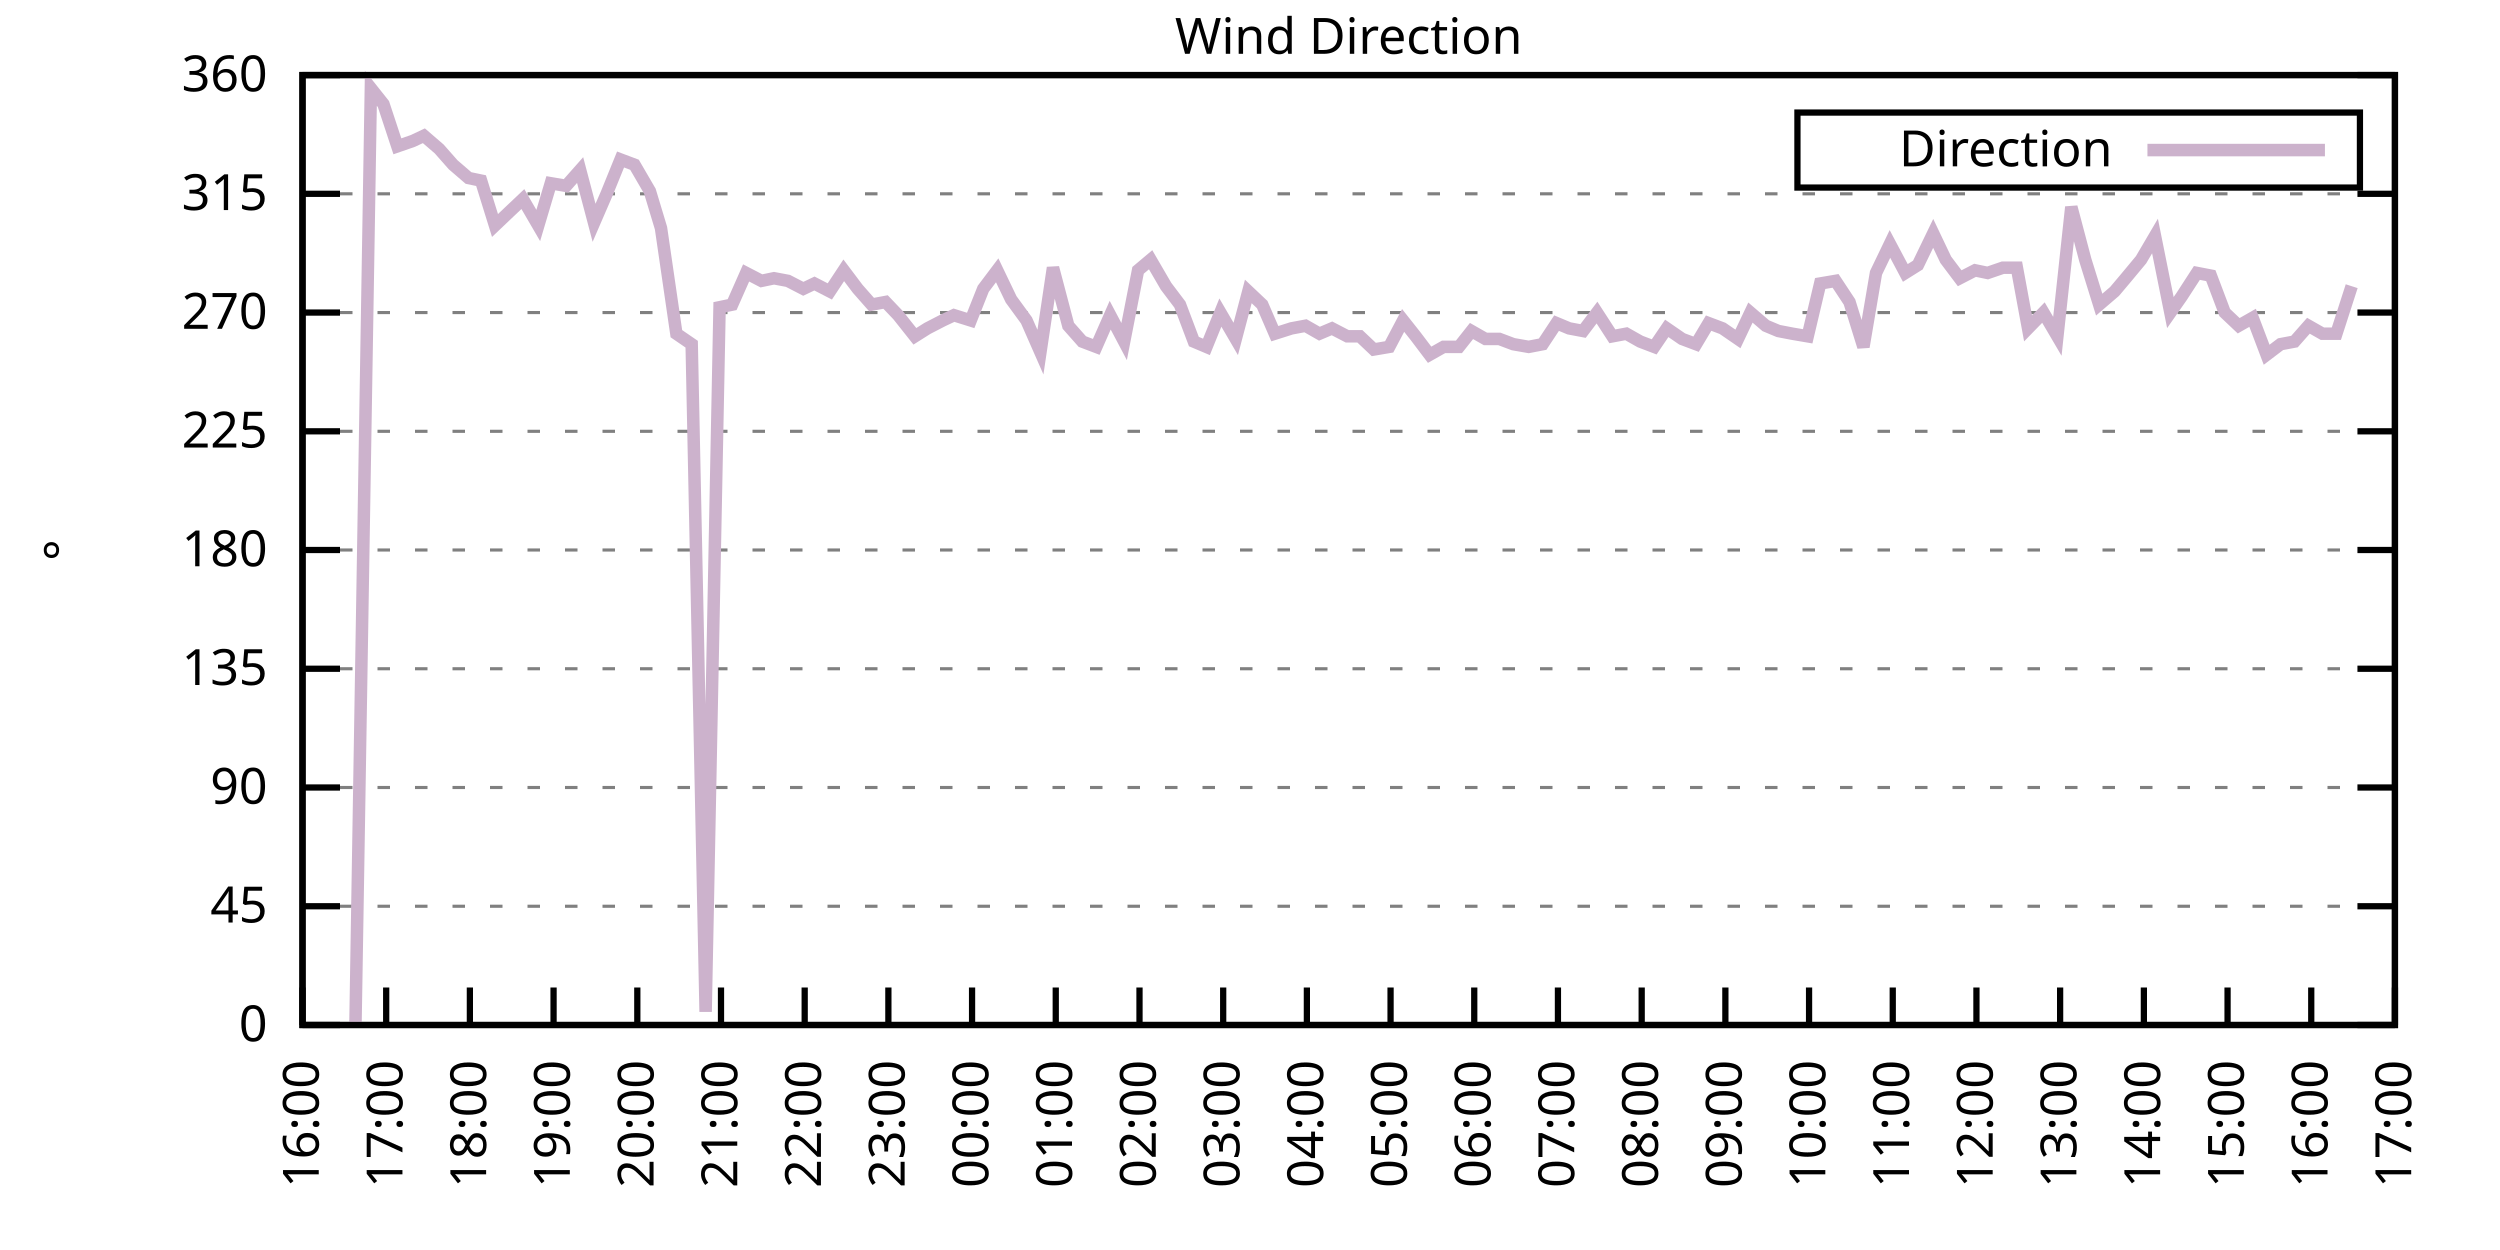
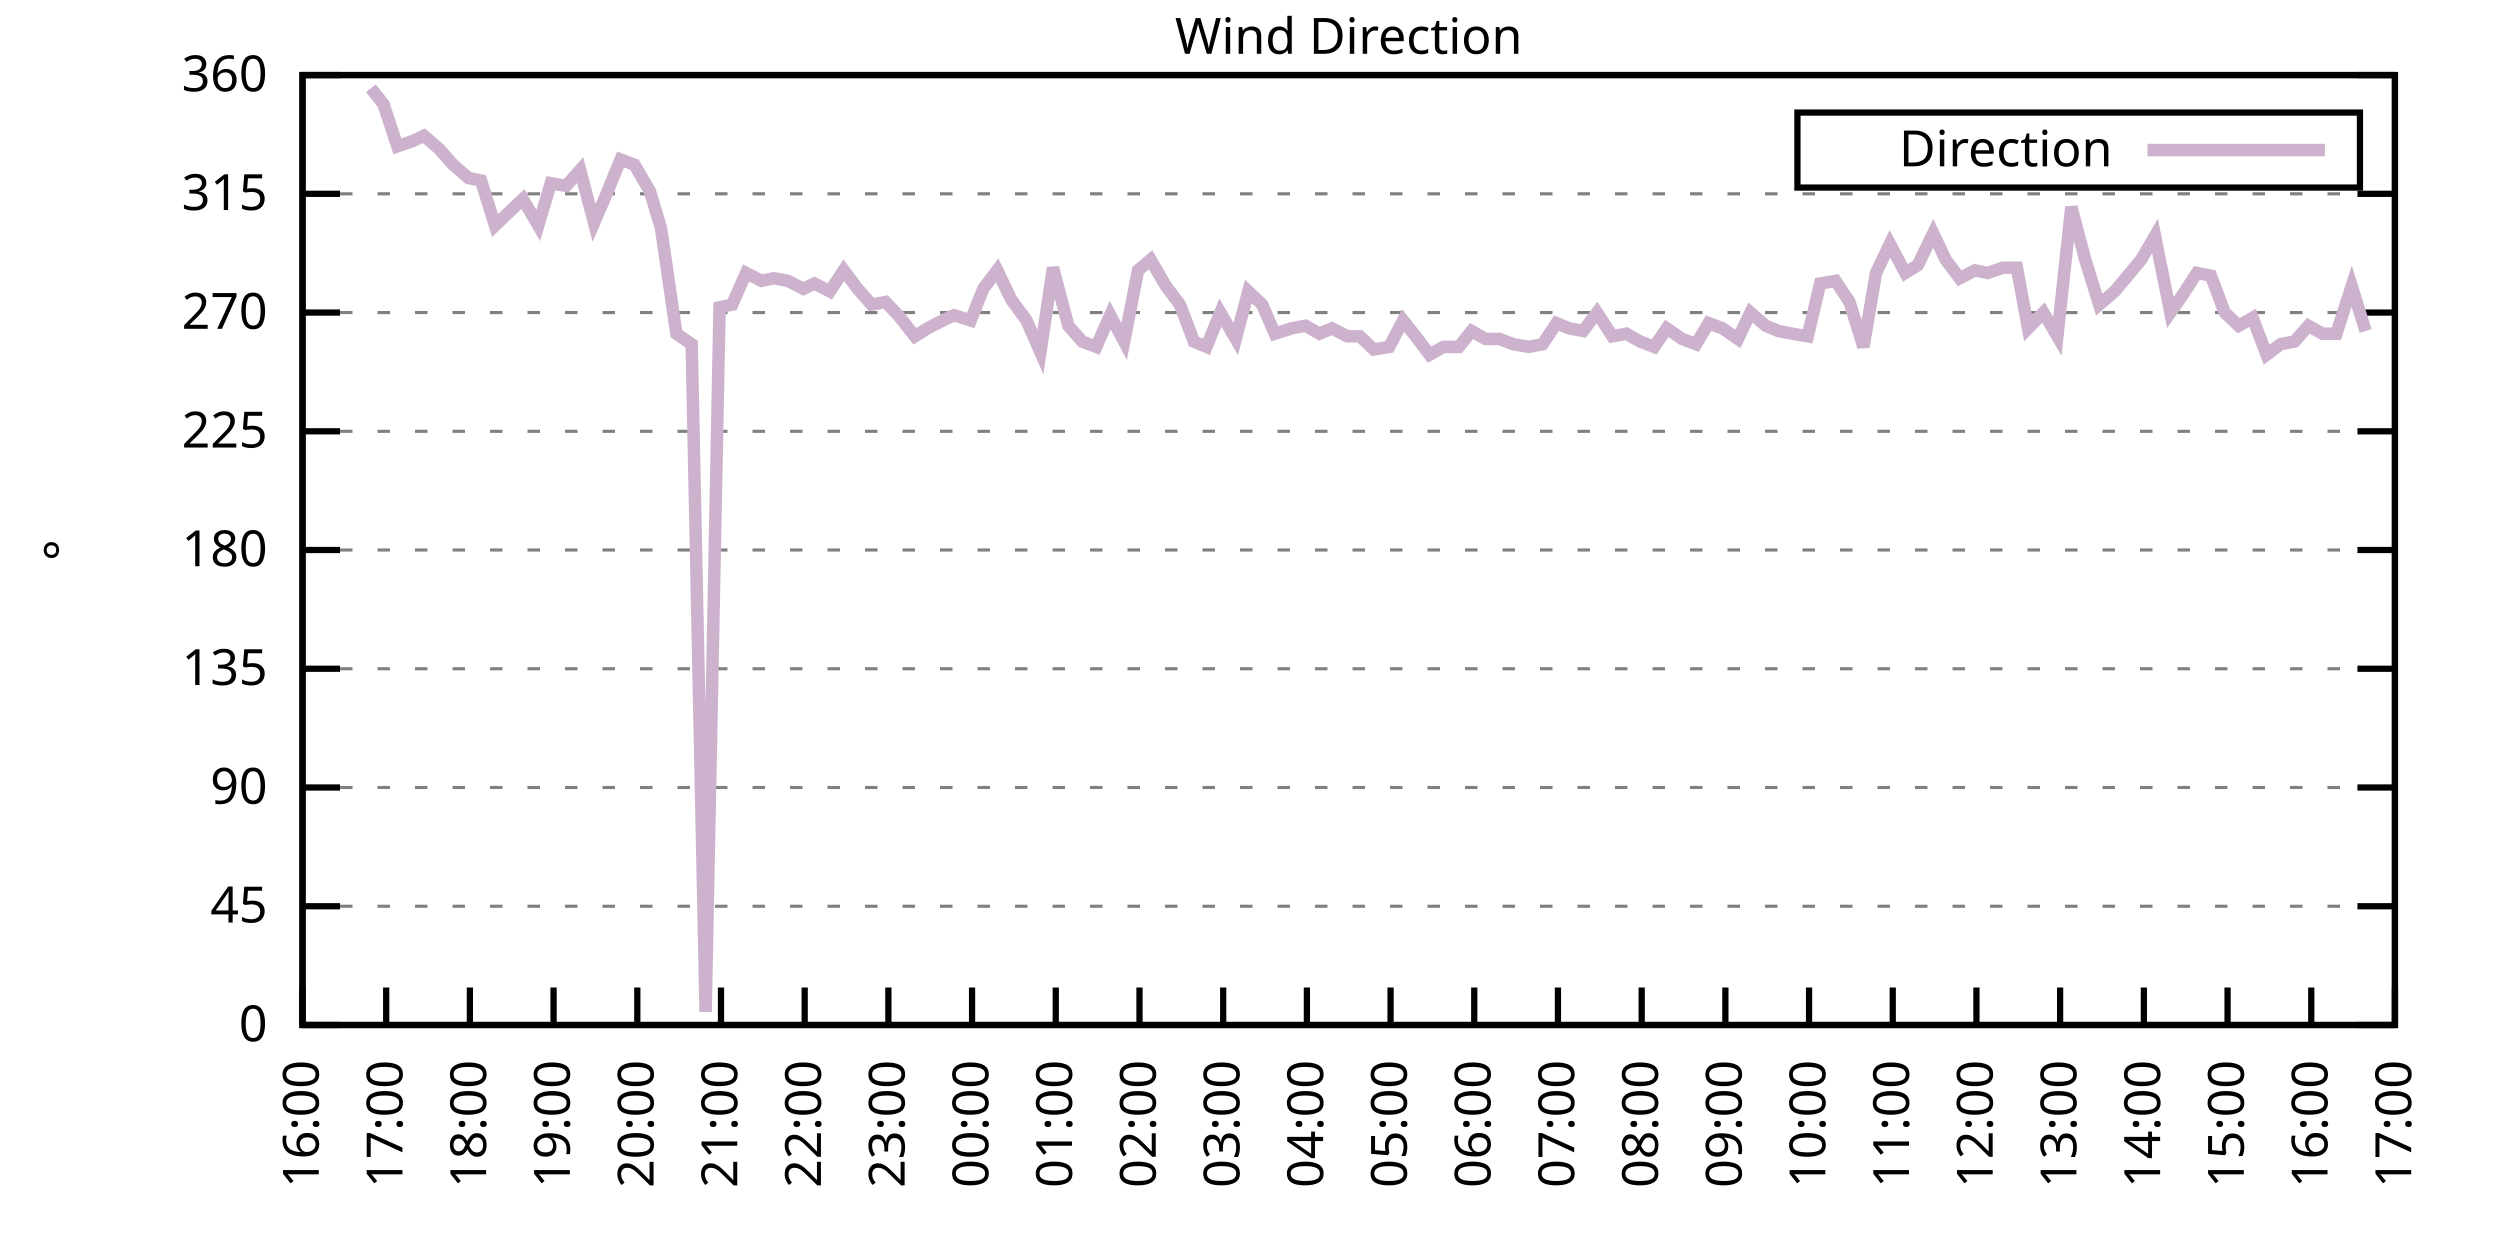
<svg xmlns="http://www.w3.org/2000/svg" xmlns:xlink="http://www.w3.org/1999/xlink" width="400" height="200" viewBox="0 0 400 200">
  <g id="gnuplot_canvas">
    <rect x="0" y="0" width="400" height="200" fill="none" />
    <defs>
      <circle id="gpDot" r="0.5" stroke-width="0.5" stroke="currentColor" />
      <path id="gpPt0" stroke-width="0.333" stroke="currentColor" d="M-1,0 h2 M0,-1 v2" />
      <path id="gpPt1" stroke-width="0.333" stroke="currentColor" d="M-1,-1 L1,1 M1,-1 L-1,1" />
      <path id="gpPt2" stroke-width="0.333" stroke="currentColor" d="M-1,0 L1,0 M0,-1 L0,1 M-1,-1 L1,1 M-1,1 L1,-1" />
      <rect id="gpPt3" stroke-width="0.333" stroke="currentColor" x="-1" y="-1" width="2" height="2" />
      <rect id="gpPt4" stroke-width="0.333" stroke="currentColor" fill="currentColor" x="-1" y="-1" width="2" height="2" />
      <circle id="gpPt5" stroke-width="0.333" stroke="currentColor" cx="0" cy="0" r="1" />
      <use xlink:href="#gpPt5" id="gpPt6" fill="currentColor" stroke="none" />
      <path id="gpPt7" stroke-width="0.333" stroke="currentColor" d="M0,-1.33 L-1.33,0.67 L1.33,0.67 z" />
      <use xlink:href="#gpPt7" id="gpPt8" fill="currentColor" stroke="none" />
      <use xlink:href="#gpPt7" id="gpPt9" stroke="currentColor" transform="rotate(180)" />
      <use xlink:href="#gpPt9" id="gpPt10" fill="currentColor" stroke="none" />
      <use xlink:href="#gpPt3" id="gpPt11" stroke="currentColor" transform="rotate(45)" />
      <use xlink:href="#gpPt11" id="gpPt12" fill="currentColor" stroke="none" />
      <path id="gpPt13" stroke-width="0.333" stroke="currentColor" d="M0,1.330 L1.265,0.411 L0.782,-1.067 L-0.782,-1.076 L-1.265,0.411 z" />
      <use xlink:href="#gpPt13" id="gpPt14" fill="currentColor" stroke="none" />
      <filter id="textbox" filterUnits="objectBoundingBox" x="0" y="0" height="1" width="1">
        <feFlood flood-color="white" flood-opacity="1" result="bgnd" />
        <feComposite in="SourceGraphic" in2="bgnd" operator="atop" />
      </filter>
      <filter id="greybox" filterUnits="objectBoundingBox" x="0" y="0" height="1" width="1">
        <feFlood flood-color="lightgrey" flood-opacity="1" result="grey" />
        <feComposite in="SourceGraphic" in2="grey" operator="atop" />
      </filter>
    </defs>
    <g fill="none" color="white" stroke="currentColor" stroke-width="1.00" stroke-linecap="butt" stroke-linejoin="miter">
</g>
    <g fill="none" color="black" stroke="currentColor" stroke-width="1.00" stroke-linecap="butt" stroke-linejoin="miter">
      <g stroke="none" shape-rendering="crispEdges">
        <polygon fill="rgb(255, 255, 255)" points="48.40,164.00 383.18,164.00 383.18,12.02 48.40,12.02 " />
      </g>
    </g>
    <g fill="none" color="black" stroke="currentColor" stroke-width="1.00" stroke-linecap="butt" stroke-linejoin="miter">
</g>
    <g fill="none" color="black" stroke="black" stroke-width="0.50" stroke-linecap="butt" stroke-linejoin="miter">
</g>
    <g fill="none" color="gray" stroke="currentColor" stroke-width="0.50" stroke-linecap="butt" stroke-linejoin="miter">
      <path stroke="gray" stroke-dasharray="2,4" class="gridline" d="M48.40,164.00 L383.19,164.00  " />
    </g>
    <g fill="none" color="gray" stroke="gray" stroke-width="1.00" stroke-linecap="butt" stroke-linejoin="miter">
</g>
    <g fill="none" color="black" stroke="currentColor" stroke-width="1.00" stroke-linecap="butt" stroke-linejoin="miter">
      <path stroke="black" d="M48.40,164.00 L54.40,164.00 M383.19,164.00 L377.19,164.00  " />
      <g transform="translate(42.80,166.60)" stroke="none" fill="black" font-family="Sans" font-size="8.00" text-anchor="end">
        <text>
          <tspan font-family="Sans"> 0</tspan>
        </text>
      </g>
    </g>
    <g fill="none" color="black" stroke="currentColor" stroke-width="1.00" stroke-linecap="butt" stroke-linejoin="miter">
</g>
    <g fill="none" color="black" stroke="black" stroke-width="0.50" stroke-linecap="butt" stroke-linejoin="miter">
</g>
    <g fill="none" color="gray" stroke="currentColor" stroke-width="0.50" stroke-linecap="butt" stroke-linejoin="miter">
      <path stroke="gray" stroke-dasharray="2,4" class="gridline" d="M48.40,145.00 L383.19,145.00  " />
    </g>
    <g fill="none" color="gray" stroke="gray" stroke-width="1.00" stroke-linecap="butt" stroke-linejoin="miter">
</g>
    <g fill="none" color="black" stroke="currentColor" stroke-width="1.00" stroke-linecap="butt" stroke-linejoin="miter">
      <path stroke="black" d="M48.40,145.00 L54.40,145.00 M383.19,145.00 L377.19,145.00  " />
      <g transform="translate(42.80,147.60)" stroke="none" fill="black" font-family="Sans" font-size="8.00" text-anchor="end">
        <text>
          <tspan font-family="Sans"> 45</tspan>
        </text>
      </g>
    </g>
    <g fill="none" color="black" stroke="currentColor" stroke-width="1.00" stroke-linecap="butt" stroke-linejoin="miter">
</g>
    <g fill="none" color="black" stroke="black" stroke-width="0.50" stroke-linecap="butt" stroke-linejoin="miter">
</g>
    <g fill="none" color="gray" stroke="currentColor" stroke-width="0.50" stroke-linecap="butt" stroke-linejoin="miter">
      <path stroke="gray" stroke-dasharray="2,4" class="gridline" d="M48.40,126.00 L383.19,126.00  " />
    </g>
    <g fill="none" color="gray" stroke="gray" stroke-width="1.00" stroke-linecap="butt" stroke-linejoin="miter">
</g>
    <g fill="none" color="black" stroke="currentColor" stroke-width="1.00" stroke-linecap="butt" stroke-linejoin="miter">
      <path stroke="black" d="M48.40,126.00 L54.40,126.00 M383.19,126.00 L377.19,126.00  " />
      <g transform="translate(42.80,128.60)" stroke="none" fill="black" font-family="Sans" font-size="8.00" text-anchor="end">
        <text>
          <tspan font-family="Sans"> 90</tspan>
        </text>
      </g>
    </g>
    <g fill="none" color="black" stroke="currentColor" stroke-width="1.00" stroke-linecap="butt" stroke-linejoin="miter">
</g>
    <g fill="none" color="black" stroke="black" stroke-width="0.50" stroke-linecap="butt" stroke-linejoin="miter">
</g>
    <g fill="none" color="gray" stroke="currentColor" stroke-width="0.50" stroke-linecap="butt" stroke-linejoin="miter">
      <path stroke="gray" stroke-dasharray="2,4" class="gridline" d="M48.40,107.00 L383.19,107.00  " />
    </g>
    <g fill="none" color="gray" stroke="gray" stroke-width="1.00" stroke-linecap="butt" stroke-linejoin="miter">
</g>
    <g fill="none" color="black" stroke="currentColor" stroke-width="1.00" stroke-linecap="butt" stroke-linejoin="miter">
      <path stroke="black" d="M48.40,107.00 L54.40,107.00 M383.19,107.00 L377.19,107.00  " />
      <g transform="translate(42.80,109.60)" stroke="none" fill="black" font-family="Sans" font-size="8.00" text-anchor="end">
        <text>
          <tspan font-family="Sans"> 135</tspan>
        </text>
      </g>
    </g>
    <g fill="none" color="black" stroke="currentColor" stroke-width="1.00" stroke-linecap="butt" stroke-linejoin="miter">
</g>
    <g fill="none" color="black" stroke="black" stroke-width="0.50" stroke-linecap="butt" stroke-linejoin="miter">
</g>
    <g fill="none" color="gray" stroke="currentColor" stroke-width="0.50" stroke-linecap="butt" stroke-linejoin="miter">
      <path stroke="gray" stroke-dasharray="2,4" class="gridline" d="M48.40,88.00 L383.19,88.00  " />
    </g>
    <g fill="none" color="gray" stroke="gray" stroke-width="1.00" stroke-linecap="butt" stroke-linejoin="miter">
</g>
    <g fill="none" color="black" stroke="currentColor" stroke-width="1.00" stroke-linecap="butt" stroke-linejoin="miter">
      <path stroke="black" d="M48.40,88.00 L54.40,88.00 M383.19,88.00 L377.19,88.00  " />
      <g transform="translate(42.80,90.60)" stroke="none" fill="black" font-family="Sans" font-size="8.00" text-anchor="end">
        <text>
          <tspan font-family="Sans"> 180</tspan>
        </text>
      </g>
    </g>
    <g fill="none" color="black" stroke="currentColor" stroke-width="1.00" stroke-linecap="butt" stroke-linejoin="miter">
</g>
    <g fill="none" color="black" stroke="black" stroke-width="0.50" stroke-linecap="butt" stroke-linejoin="miter">
</g>
    <g fill="none" color="gray" stroke="currentColor" stroke-width="0.50" stroke-linecap="butt" stroke-linejoin="miter">
      <path stroke="gray" stroke-dasharray="2,4" class="gridline" d="M48.40,69.01 L383.19,69.01  " />
    </g>
    <g fill="none" color="gray" stroke="gray" stroke-width="1.00" stroke-linecap="butt" stroke-linejoin="miter">
</g>
    <g fill="none" color="black" stroke="currentColor" stroke-width="1.00" stroke-linecap="butt" stroke-linejoin="miter">
      <path stroke="black" d="M48.40,69.01 L54.40,69.01 M383.19,69.01 L377.19,69.01  " />
      <g transform="translate(42.80,71.61)" stroke="none" fill="black" font-family="Sans" font-size="8.00" text-anchor="end">
        <text>
          <tspan font-family="Sans"> 225</tspan>
        </text>
      </g>
    </g>
    <g fill="none" color="black" stroke="currentColor" stroke-width="1.00" stroke-linecap="butt" stroke-linejoin="miter">
</g>
    <g fill="none" color="black" stroke="black" stroke-width="0.50" stroke-linecap="butt" stroke-linejoin="miter">
</g>
    <g fill="none" color="gray" stroke="currentColor" stroke-width="0.50" stroke-linecap="butt" stroke-linejoin="miter">
      <path stroke="gray" stroke-dasharray="2,4" class="gridline" d="M48.40,50.01 L383.19,50.01  " />
    </g>
    <g fill="none" color="gray" stroke="gray" stroke-width="1.00" stroke-linecap="butt" stroke-linejoin="miter">
</g>
    <g fill="none" color="black" stroke="currentColor" stroke-width="1.00" stroke-linecap="butt" stroke-linejoin="miter">
      <path stroke="black" d="M48.40,50.01 L54.40,50.01 M383.19,50.01 L377.19,50.01  " />
      <g transform="translate(42.80,52.61)" stroke="none" fill="black" font-family="Sans" font-size="8.00" text-anchor="end">
        <text>
          <tspan font-family="Sans"> 270</tspan>
        </text>
      </g>
    </g>
    <g fill="none" color="black" stroke="currentColor" stroke-width="1.00" stroke-linecap="butt" stroke-linejoin="miter">
</g>
    <g fill="none" color="black" stroke="black" stroke-width="0.50" stroke-linecap="butt" stroke-linejoin="miter">
</g>
    <g fill="none" color="gray" stroke="currentColor" stroke-width="0.50" stroke-linecap="butt" stroke-linejoin="miter">
      <path stroke="gray" stroke-dasharray="2,4" class="gridline" d="M48.40,31.01 L383.19,31.01  " />
    </g>
    <g fill="none" color="gray" stroke="gray" stroke-width="1.00" stroke-linecap="butt" stroke-linejoin="miter">
</g>
    <g fill="none" color="black" stroke="currentColor" stroke-width="1.00" stroke-linecap="butt" stroke-linejoin="miter">
      <path stroke="black" d="M48.40,31.01 L54.40,31.01 M383.19,31.01 L377.19,31.01  " />
      <g transform="translate(42.80,33.61)" stroke="none" fill="black" font-family="Sans" font-size="8.00" text-anchor="end">
        <text>
          <tspan font-family="Sans"> 315</tspan>
        </text>
      </g>
    </g>
    <g fill="none" color="black" stroke="currentColor" stroke-width="1.00" stroke-linecap="butt" stroke-linejoin="miter">
</g>
    <g fill="none" color="black" stroke="black" stroke-width="0.50" stroke-linecap="butt" stroke-linejoin="miter">
</g>
    <g fill="none" color="gray" stroke="currentColor" stroke-width="0.50" stroke-linecap="butt" stroke-linejoin="miter">
      <path stroke="gray" stroke-dasharray="2,4" class="gridline" d="M48.40,12.01 L383.19,12.01  " />
    </g>
    <g fill="none" color="gray" stroke="gray" stroke-width="1.00" stroke-linecap="butt" stroke-linejoin="miter">
</g>
    <g fill="none" color="black" stroke="currentColor" stroke-width="1.00" stroke-linecap="butt" stroke-linejoin="miter">
      <path stroke="black" d="M48.40,12.01 L54.40,12.01 M383.19,12.01 L377.19,12.01  " />
      <g transform="translate(42.80,14.61)" stroke="none" fill="black" font-family="Sans" font-size="8.00" text-anchor="end">
        <text>
          <tspan font-family="Sans"> 360</tspan>
        </text>
      </g>
    </g>
    <g fill="none" color="black" stroke="currentColor" stroke-width="1.00" stroke-linecap="butt" stroke-linejoin="miter">
      <path stroke="black" d="M48.40,164.00 L48.40,158.00  " />
      <g transform="translate(51.00,169.60) rotate(270.00)" stroke="none" fill="black" font-family="Sans" font-size="8.00" text-anchor="end">
        <text>
          <tspan font-family="Sans">16:00</tspan>
        </text>
      </g>
    </g>
    <g fill="none" color="black" stroke="currentColor" stroke-width="1.00" stroke-linecap="butt" stroke-linejoin="miter">
      <path stroke="black" d="M61.79,164.00 L61.79,158.00  " />
      <g transform="translate(64.39,169.60) rotate(270.00)" stroke="none" fill="black" font-family="Sans" font-size="8.00" text-anchor="end">
        <text>
          <tspan font-family="Sans">17:00</tspan>
        </text>
      </g>
    </g>
    <g fill="none" color="black" stroke="currentColor" stroke-width="1.00" stroke-linecap="butt" stroke-linejoin="miter">
      <path stroke="black" d="M75.18,164.00 L75.18,158.00  " />
      <g transform="translate(77.78,169.60) rotate(270.00)" stroke="none" fill="black" font-family="Sans" font-size="8.00" text-anchor="end">
        <text>
          <tspan font-family="Sans">18:00</tspan>
        </text>
      </g>
    </g>
    <g fill="none" color="black" stroke="currentColor" stroke-width="1.00" stroke-linecap="butt" stroke-linejoin="miter">
      <path stroke="black" d="M88.57,164.00 L88.57,158.00  " />
      <g transform="translate(91.17,169.60) rotate(270.00)" stroke="none" fill="black" font-family="Sans" font-size="8.00" text-anchor="end">
        <text>
          <tspan font-family="Sans">19:00</tspan>
        </text>
      </g>
    </g>
    <g fill="none" color="black" stroke="currentColor" stroke-width="1.00" stroke-linecap="butt" stroke-linejoin="miter">
      <path stroke="black" d="M101.97,164.00 L101.97,158.00  " />
      <g transform="translate(104.57,169.60) rotate(270.00)" stroke="none" fill="black" font-family="Sans" font-size="8.00" text-anchor="end">
        <text>
          <tspan font-family="Sans">20:00</tspan>
        </text>
      </g>
    </g>
    <g fill="none" color="black" stroke="currentColor" stroke-width="1.00" stroke-linecap="butt" stroke-linejoin="miter">
      <path stroke="black" d="M115.36,164.00 L115.36,158.00  " />
      <g transform="translate(117.96,169.60) rotate(270.00)" stroke="none" fill="black" font-family="Sans" font-size="8.00" text-anchor="end">
        <text>
          <tspan font-family="Sans">21:00</tspan>
        </text>
      </g>
    </g>
    <g fill="none" color="black" stroke="currentColor" stroke-width="1.00" stroke-linecap="butt" stroke-linejoin="miter">
      <path stroke="black" d="M128.75,164.00 L128.75,158.00  " />
      <g transform="translate(131.35,169.60) rotate(270.00)" stroke="none" fill="black" font-family="Sans" font-size="8.00" text-anchor="end">
        <text>
          <tspan font-family="Sans">22:00</tspan>
        </text>
      </g>
    </g>
    <g fill="none" color="black" stroke="currentColor" stroke-width="1.00" stroke-linecap="butt" stroke-linejoin="miter">
      <path stroke="black" d="M142.14,164.00 L142.14,158.00  " />
      <g transform="translate(144.74,169.60) rotate(270.00)" stroke="none" fill="black" font-family="Sans" font-size="8.00" text-anchor="end">
        <text>
          <tspan font-family="Sans">23:00</tspan>
        </text>
      </g>
    </g>
    <g fill="none" color="black" stroke="currentColor" stroke-width="1.00" stroke-linecap="butt" stroke-linejoin="miter">
      <path stroke="black" d="M155.53,164.00 L155.53,158.00  " />
      <g transform="translate(158.13,169.60) rotate(270.00)" stroke="none" fill="black" font-family="Sans" font-size="8.00" text-anchor="end">
        <text>
          <tspan font-family="Sans">00:00</tspan>
        </text>
      </g>
    </g>
    <g fill="none" color="black" stroke="currentColor" stroke-width="1.00" stroke-linecap="butt" stroke-linejoin="miter">
      <path stroke="black" d="M168.92,164.00 L168.92,158.00  " />
      <g transform="translate(171.52,169.60) rotate(270.00)" stroke="none" fill="black" font-family="Sans" font-size="8.00" text-anchor="end">
        <text>
          <tspan font-family="Sans">01:00</tspan>
        </text>
      </g>
    </g>
    <g fill="none" color="black" stroke="currentColor" stroke-width="1.00" stroke-linecap="butt" stroke-linejoin="miter">
      <path stroke="black" d="M182.32,164.00 L182.32,158.00  " />
      <g transform="translate(184.92,169.60) rotate(270.00)" stroke="none" fill="black" font-family="Sans" font-size="8.00" text-anchor="end">
        <text>
          <tspan font-family="Sans">02:00</tspan>
        </text>
      </g>
    </g>
    <g fill="none" color="black" stroke="currentColor" stroke-width="1.00" stroke-linecap="butt" stroke-linejoin="miter">
      <path stroke="black" d="M195.71,164.00 L195.71,158.00  " />
      <g transform="translate(198.31,169.60) rotate(270.00)" stroke="none" fill="black" font-family="Sans" font-size="8.00" text-anchor="end">
        <text>
          <tspan font-family="Sans">03:00</tspan>
        </text>
      </g>
    </g>
    <g fill="none" color="black" stroke="currentColor" stroke-width="1.00" stroke-linecap="butt" stroke-linejoin="miter">
      <path stroke="black" d="M209.10,164.00 L209.10,158.00  " />
      <g transform="translate(211.70,169.60) rotate(270.00)" stroke="none" fill="black" font-family="Sans" font-size="8.00" text-anchor="end">
        <text>
          <tspan font-family="Sans">04:00</tspan>
        </text>
      </g>
    </g>
    <g fill="none" color="black" stroke="currentColor" stroke-width="1.00" stroke-linecap="butt" stroke-linejoin="miter">
      <path stroke="black" d="M222.49,164.00 L222.49,158.00  " />
      <g transform="translate(225.09,169.60) rotate(270.00)" stroke="none" fill="black" font-family="Sans" font-size="8.00" text-anchor="end">
        <text>
          <tspan font-family="Sans">05:00</tspan>
        </text>
      </g>
    </g>
    <g fill="none" color="black" stroke="currentColor" stroke-width="1.00" stroke-linecap="butt" stroke-linejoin="miter">
      <path stroke="black" d="M235.88,164.00 L235.88,158.00  " />
      <g transform="translate(238.48,169.60) rotate(270.00)" stroke="none" fill="black" font-family="Sans" font-size="8.00" text-anchor="end">
        <text>
          <tspan font-family="Sans">06:00</tspan>
        </text>
      </g>
    </g>
    <g fill="none" color="black" stroke="currentColor" stroke-width="1.00" stroke-linecap="butt" stroke-linejoin="miter">
      <path stroke="black" d="M249.27,164.00 L249.27,158.00  " />
      <g transform="translate(251.87,169.60) rotate(270.00)" stroke="none" fill="black" font-family="Sans" font-size="8.00" text-anchor="end">
        <text>
          <tspan font-family="Sans">07:00</tspan>
        </text>
      </g>
    </g>
    <g fill="none" color="black" stroke="currentColor" stroke-width="1.00" stroke-linecap="butt" stroke-linejoin="miter">
      <path stroke="black" d="M262.67,164.00 L262.67,158.00  " />
      <g transform="translate(265.27,169.60) rotate(270.00)" stroke="none" fill="black" font-family="Sans" font-size="8.00" text-anchor="end">
        <text>
          <tspan font-family="Sans">08:00</tspan>
        </text>
      </g>
    </g>
    <g fill="none" color="black" stroke="currentColor" stroke-width="1.00" stroke-linecap="butt" stroke-linejoin="miter">
      <path stroke="black" d="M276.06,164.00 L276.06,158.00  " />
      <g transform="translate(278.66,169.60) rotate(270.00)" stroke="none" fill="black" font-family="Sans" font-size="8.00" text-anchor="end">
        <text>
          <tspan font-family="Sans">09:00</tspan>
        </text>
      </g>
    </g>
    <g fill="none" color="black" stroke="currentColor" stroke-width="1.00" stroke-linecap="butt" stroke-linejoin="miter">
      <path stroke="black" d="M289.45,164.00 L289.45,158.00  " />
      <g transform="translate(292.05,169.60) rotate(270.00)" stroke="none" fill="black" font-family="Sans" font-size="8.00" text-anchor="end">
        <text>
          <tspan font-family="Sans">10:00</tspan>
        </text>
      </g>
    </g>
    <g fill="none" color="black" stroke="currentColor" stroke-width="1.00" stroke-linecap="butt" stroke-linejoin="miter">
      <path stroke="black" d="M302.84,164.00 L302.84,158.00  " />
      <g transform="translate(305.44,169.60) rotate(270.00)" stroke="none" fill="black" font-family="Sans" font-size="8.00" text-anchor="end">
        <text>
          <tspan font-family="Sans">11:00</tspan>
        </text>
      </g>
    </g>
    <g fill="none" color="black" stroke="currentColor" stroke-width="1.00" stroke-linecap="butt" stroke-linejoin="miter">
      <path stroke="black" d="M316.23,164.00 L316.23,158.00  " />
      <g transform="translate(318.83,169.60) rotate(270.00)" stroke="none" fill="black" font-family="Sans" font-size="8.00" text-anchor="end">
        <text>
          <tspan font-family="Sans">12:00</tspan>
        </text>
      </g>
    </g>
    <g fill="none" color="black" stroke="currentColor" stroke-width="1.00" stroke-linecap="butt" stroke-linejoin="miter">
      <path stroke="black" d="M329.62,164.00 L329.62,158.00  " />
      <g transform="translate(332.22,169.60) rotate(270.00)" stroke="none" fill="black" font-family="Sans" font-size="8.00" text-anchor="end">
        <text>
          <tspan font-family="Sans">13:00</tspan>
        </text>
      </g>
    </g>
    <g fill="none" color="black" stroke="currentColor" stroke-width="1.00" stroke-linecap="butt" stroke-linejoin="miter">
      <path stroke="black" d="M343.02,164.00 L343.02,158.00  " />
      <g transform="translate(345.62,169.60) rotate(270.00)" stroke="none" fill="black" font-family="Sans" font-size="8.00" text-anchor="end">
        <text>
          <tspan font-family="Sans">14:00</tspan>
        </text>
      </g>
    </g>
    <g fill="none" color="black" stroke="currentColor" stroke-width="1.00" stroke-linecap="butt" stroke-linejoin="miter">
      <path stroke="black" d="M356.41,164.00 L356.41,158.00  " />
      <g transform="translate(359.01,169.60) rotate(270.00)" stroke="none" fill="black" font-family="Sans" font-size="8.00" text-anchor="end">
        <text>
          <tspan font-family="Sans">15:00</tspan>
        </text>
      </g>
    </g>
    <g fill="none" color="black" stroke="currentColor" stroke-width="1.00" stroke-linecap="butt" stroke-linejoin="miter">
      <path stroke="black" d="M369.80,164.00 L369.80,158.00  " />
      <g transform="translate(372.40,169.60) rotate(270.00)" stroke="none" fill="black" font-family="Sans" font-size="8.00" text-anchor="end">
        <text>
          <tspan font-family="Sans">16:00</tspan>
        </text>
      </g>
    </g>
    <g fill="none" color="black" stroke="currentColor" stroke-width="1.00" stroke-linecap="butt" stroke-linejoin="miter">
      <path stroke="black" d="M383.19,164.00 L383.19,158.00  " />
      <g transform="translate(385.79,169.60) rotate(270.00)" stroke="none" fill="black" font-family="Sans" font-size="8.00" text-anchor="end">
        <text>
          <tspan font-family="Sans">17:00</tspan>
        </text>
      </g>
    </g>
    <g fill="none" color="black" stroke="currentColor" stroke-width="1.00" stroke-linecap="butt" stroke-linejoin="miter">
</g>
    <g fill="none" color="black" stroke="currentColor" stroke-width="1.00" stroke-linecap="butt" stroke-linejoin="miter">
      <path stroke="black" d="M48.40,12.01 L48.40,164.00 L383.19,164.00 L383.19,12.01 L48.40,12.01 Z  " />
    </g>
    <g fill="none" color="black" stroke="currentColor" stroke-width="1.00" stroke-linecap="butt" stroke-linejoin="miter">
</g>
    <g fill="none" color="black" stroke="currentColor" stroke-width="1.00" stroke-linecap="butt" stroke-linejoin="miter">
      <path stroke="black" d="M287.59,30.01 L287.59,18.01 L377.59,18.01 L377.59,30.01 L287.59,30.01 Z  " />
    </g>
    <g id="Wind_direction_plot_1">
      <g fill="none" color="white" stroke="black" stroke-width="2.00" stroke-linecap="butt" stroke-linejoin="miter">
</g>
      <g fill="none" color="black" stroke="currentColor" stroke-width="2.00" stroke-linecap="butt" stroke-linejoin="miter">
        <g transform="translate(337.99,26.61)" stroke="none" fill="black" font-family="Sans" font-size="8.00" text-anchor="end">
          <text>
            <tspan font-family="Sans">Direction</tspan>
          </text>
        </g>
      </g>
      <g fill="none" color="black" stroke="currentColor" stroke-width="2.00" stroke-linecap="butt" stroke-linejoin="miter">
-         <path stroke="rgb(204, 178, 204)" d="M343.59,24.01 L371.99,24.01 M56.88,163.58 L59.34,14.12 L61.35,16.65 L63.58,23.41 L66.03,22.56 L67.82,21.72   L70.27,23.83 L72.50,26.36 L74.96,28.48 L76.97,28.90 L79.20,36.08 L81.43,33.96 L83.66,31.85 L86.12,36.08   L88.13,29.32 L90.58,29.74 L92.82,27.21 L95.05,35.65 L97.06,31.01 L99.29,25.52 L101.52,26.36 L103.98,30.59   L105.76,36.50 L108.22,53.39 L110.67,55.07 L112.90,161.89 L115.13,49.16 L117.14,48.74 L119.38,43.67 L121.83,44.94   L123.84,44.52 L126.07,44.94 L128.53,46.21 L130.31,45.36 L132.77,46.63 L135.00,43.25 L137.23,46.21 L139.46,48.74   L141.69,48.32 L143.70,50.43 L146.38,53.81 L148.39,52.54 L150.85,51.27 L152.63,50.43 L155.31,51.27 L157.32,46.21   L159.55,43.25 L161.78,47.90 L164.24,51.27 L166.47,56.34 L168.48,42.83 L170.93,52.12 L173.17,54.65 L175.40,55.50   L177.63,50.43 L179.86,54.65 L182.09,43.25 L184.10,41.56 L186.56,45.79 L188.79,48.74 L191.02,54.65 L193.03,55.50   L195.26,50.01 L197.72,54.23 L199.73,46.63 L201.96,48.74 L203.97,53.39 L206.64,52.54 L208.88,52.12 L211.11,53.39   L213.12,52.54 L215.57,53.81 L217.58,53.81 L219.81,55.92 L222.27,55.50 L224.50,51.27 L226.51,53.81 L228.74,56.76   L230.97,55.50 L233.43,55.50 L235.44,52.96 L237.67,54.23 L239.90,54.23 L242.13,55.07 L244.59,55.50 L246.82,55.07   L249.05,51.70 L251.06,52.54 L253.29,52.96 L255.52,50.01 L257.98,53.81 L260.21,53.39 L262.44,54.65 L264.67,55.50   L266.68,52.54 L269.14,54.23 L271.37,55.07 L273.38,51.70 L275.61,52.54 L278.07,54.23 L280.07,50.01 L282.53,52.12   L284.54,52.96 L286.77,53.39 L289.23,53.81 L291.23,45.36 L293.69,44.94 L295.92,48.32 L298.15,55.50 L300.16,43.67   L302.39,39.03 L304.85,43.67 L306.86,42.41 L309.31,37.34 L311.32,41.56 L313.55,44.52 L316.01,43.25 L318.02,43.67   L320.47,42.83 L322.70,42.83 L324.49,52.54 L326.95,50.01 L329.18,53.81 L331.41,33.12 L333.64,41.56 L335.87,48.74   L338.33,46.63 L340.11,44.52 L342.57,41.56 L344.80,37.76 L347.26,50.01 L349.04,47.47 L351.50,43.67 L353.73,44.10   L355.96,50.01 L358.19,52.12 L360.42,50.85 L362.66,56.76 L364.89,55.07 L367.12,54.65 L369.35,52.12 L371.58,53.39   L373.82,53.39 L376.27,45.79  " />
+         <path stroke="rgb(204, 178, 204)" d="M343.59,24.01 L371.99,24.01 M59.34,14.12 L61.35,16.65 L63.58,23.41 L66.03,22.56 L67.82,21.72 L70.27,23.83   L72.50,26.36 L74.96,28.48 L76.97,28.90 L79.20,36.08 L81.43,33.96 L83.66,31.85 L86.12,36.08 L88.13,29.32   L90.58,29.74 L92.82,27.21 L95.05,35.65 L97.06,31.01 L99.29,25.52 L101.52,26.36 L103.98,30.59 L105.76,36.50   L108.22,53.39 L110.67,55.07 L112.90,161.89 L115.13,49.16 L117.14,48.74 L119.38,43.67 L121.83,44.94 L123.84,44.52   L126.07,44.94 L128.53,46.21 L130.31,45.36 L132.77,46.63 L135.00,43.25 L137.23,46.21 L139.46,48.74 L141.69,48.32   L143.70,50.43 L146.38,53.81 L148.39,52.54 L150.85,51.27 L152.63,50.43 L155.31,51.27 L157.32,46.21 L159.55,43.25   L161.78,47.90 L164.24,51.27 L166.47,56.34 L168.48,42.83 L170.93,52.12 L173.17,54.65 L175.40,55.50 L177.63,50.43   L179.86,54.65 L182.09,43.25 L184.10,41.56 L186.56,45.79 L188.79,48.74 L191.02,54.65 L193.03,55.50 L195.26,50.01   L197.72,54.23 L199.73,46.63 L201.96,48.74 L203.97,53.39 L206.64,52.54 L208.88,52.12 L211.11,53.39 L213.12,52.54   L215.57,53.81 L217.58,53.81 L219.81,55.92 L222.27,55.50 L224.50,51.27 L226.51,53.81 L228.74,56.76 L230.97,55.50   L233.43,55.50 L235.44,52.96 L237.67,54.23 L239.90,54.23 L242.13,55.07 L244.59,55.50 L246.82,55.07 L249.05,51.70   L251.06,52.54 L253.29,52.96 L255.52,50.01 L257.98,53.81 L260.21,53.39 L262.44,54.65 L264.67,55.50 L266.68,52.54   L269.14,54.23 L271.37,55.07 L273.38,51.70 L275.61,52.54 L278.07,54.23 L280.07,50.01 L282.53,52.12 L284.54,52.96   L286.77,53.39 L289.23,53.81 L291.23,45.36 L293.69,44.94 L295.92,48.32 L298.15,55.50 L300.16,43.67 L302.39,39.03   L304.85,43.67 L306.86,42.41 L309.31,37.34 L311.32,41.56 L313.55,44.52 L316.01,43.25 L318.02,43.67 L320.47,42.83   L322.70,42.83 L324.49,52.54 L326.95,50.01 L329.18,53.81 L331.41,33.12 L333.64,41.56 L335.87,48.74 L338.33,46.63   L340.11,44.52 L342.57,41.56 L344.80,37.76 L347.26,50.01 L349.04,47.47 L351.50,43.67 L353.73,44.10 L355.96,50.01   L358.19,52.12 L360.42,50.85 L362.66,56.76 L364.89,55.07 L367.12,54.65 L369.35,52.12 L371.58,53.39 L373.82,53.39   L376.27,45.79 L378.50,52.96  " />
      </g>
    </g>
    <g fill="none" color="black" stroke="currentColor" stroke-width="2.00" stroke-linecap="butt" stroke-linejoin="miter">
</g>
    <g fill="none" color="black" stroke="black" stroke-width="1.00" stroke-linecap="butt" stroke-linejoin="miter">
</g>
    <g fill="none" color="black" stroke="currentColor" stroke-width="1.00" stroke-linecap="butt" stroke-linejoin="miter">
      <path stroke="black" d="M48.40,12.01 L48.40,164.00 L383.19,164.00 L383.19,12.01 L48.40,12.01 Z  " />
      <g transform="translate(12.80,88.01) rotate(270.00)" stroke="none" fill="black" font-family="Sans" font-size="8.00" text-anchor="middle">
        <text>
          <tspan font-family="Sans">°</tspan>
        </text>
      </g>
    </g>
    <g fill="none" color="black" stroke="currentColor" stroke-width="1.00" stroke-linecap="butt" stroke-linejoin="miter">
</g>
    <g fill="none" color="black" stroke="currentColor" stroke-width="1.00" stroke-linecap="butt" stroke-linejoin="miter">
      <g transform="translate(215.79,8.61)" stroke="none" fill="black" font-family="Sans" font-size="8.00" text-anchor="middle">
        <text>
          <tspan font-family="Sans">Wind Direction</tspan>
        </text>
      </g>
    </g>
    <g fill="none" color="black" stroke="currentColor" stroke-width="1.00" stroke-linecap="butt" stroke-linejoin="miter">
</g>
  </g>
</svg>
